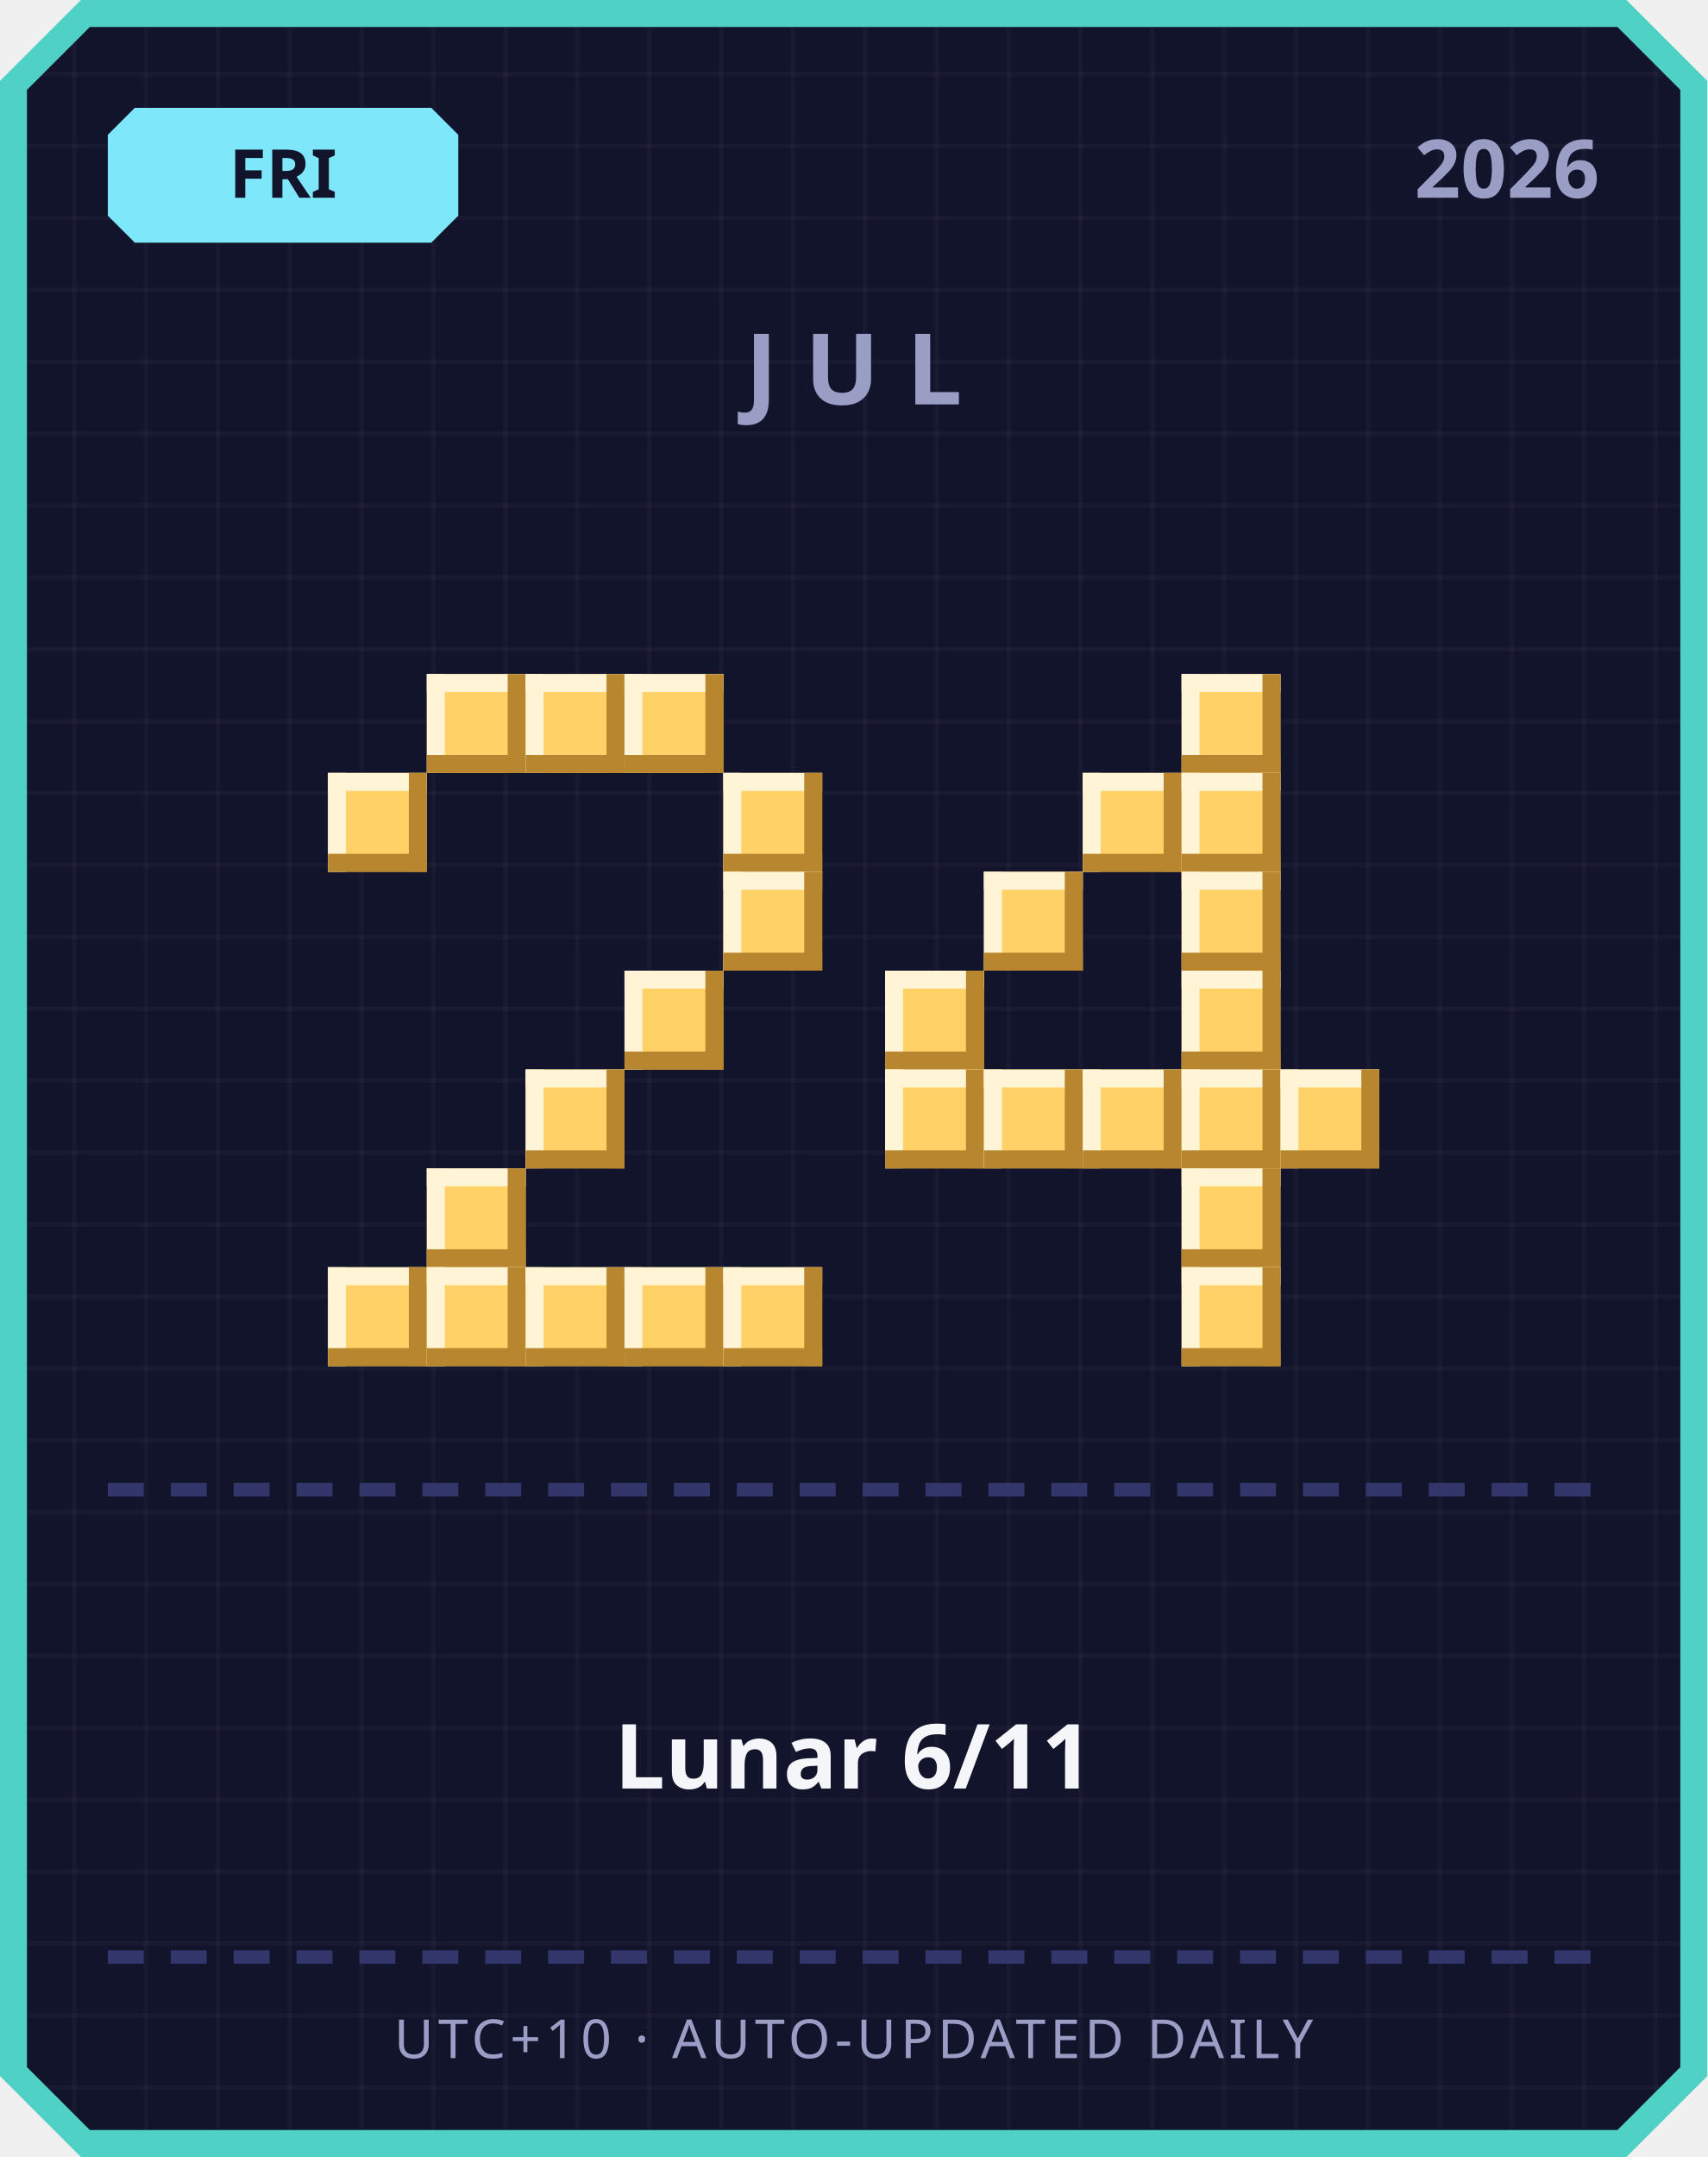
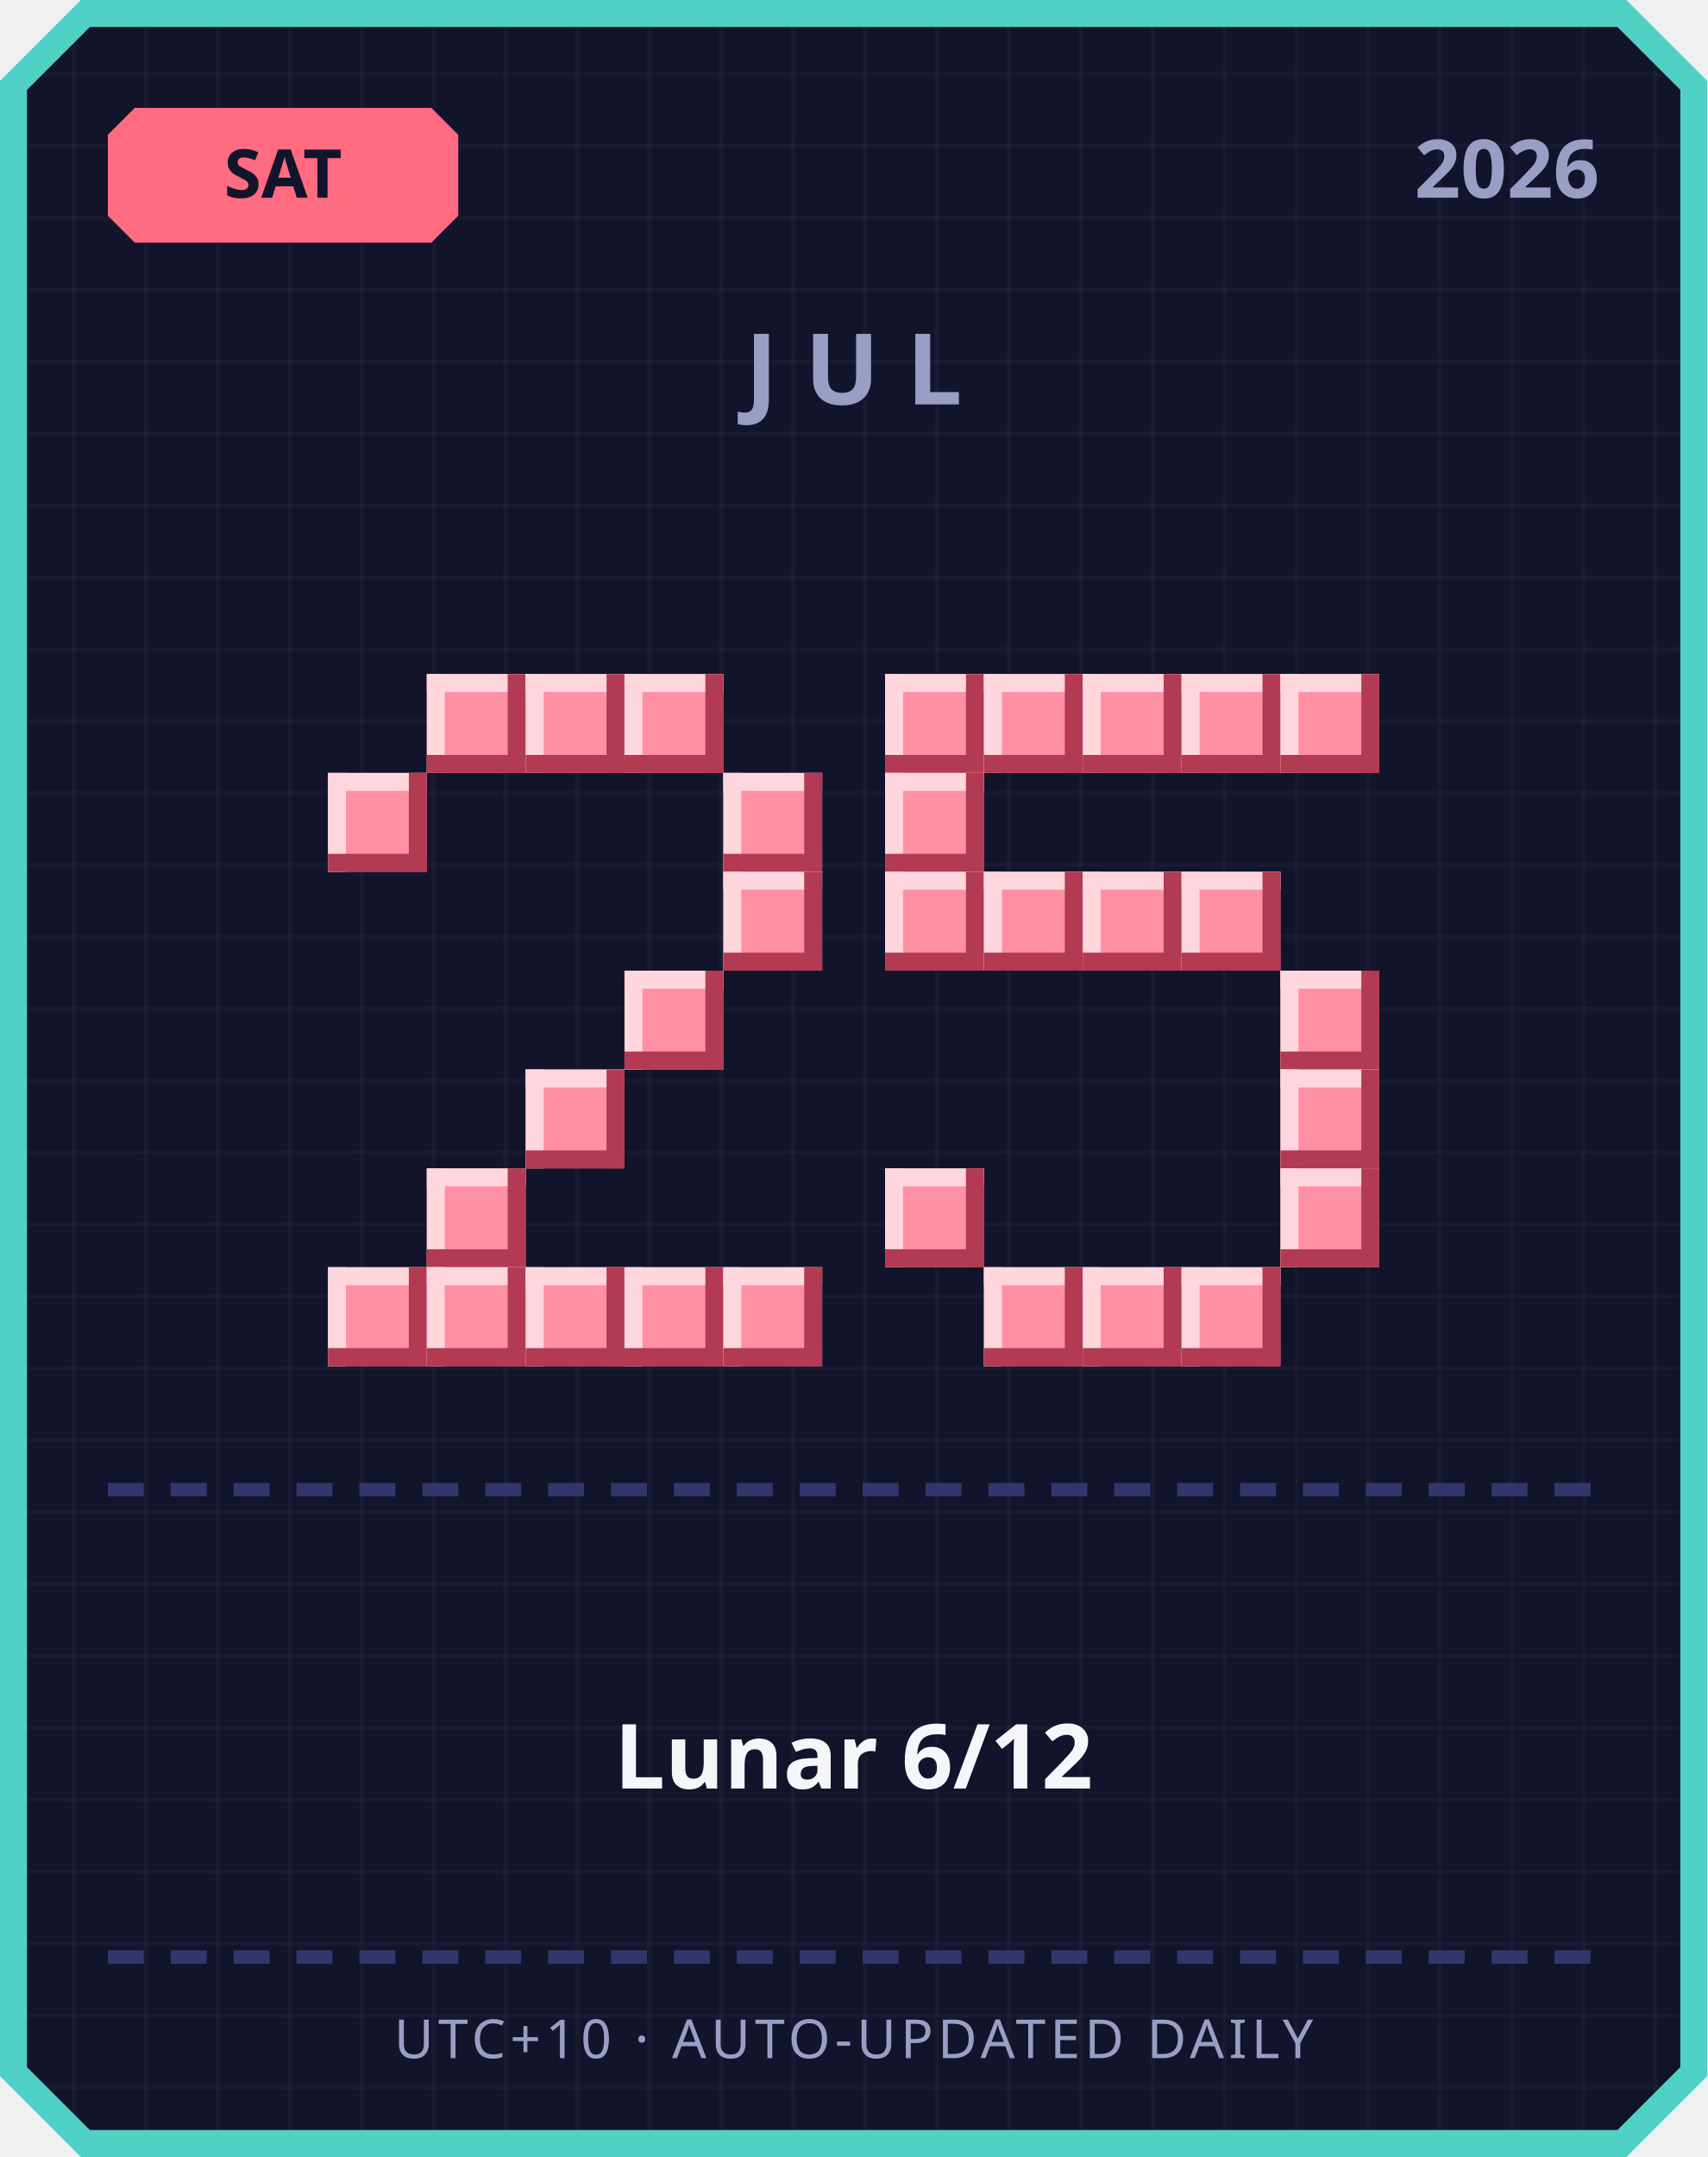
<svg xmlns="http://www.w3.org/2000/svg" width="380" height="480" viewBox="0 0 380 480">
  <defs>
    <pattern id="grid" width="16" height="16" patternUnits="userSpaceOnUse">
      <rect width="16" height="16" fill="#12142b" />
      <rect width="1" height="16" fill="#ffffff" opacity="0.03" />
      <rect width="16" height="1" fill="#ffffff" opacity="0.03" />
    </pattern>
  </defs>
  <path d="M 18,0 L 362,0 L 380,18 L 380,462 L 362,480 L 18,480 L 0,462 L 0,18 Z" fill="#4fd1c5" />
  <path d="M 20,6 L 360,6 L 374,20 L 374,460 L 360,474 L 20,474 L 6,460 L 6,20 Z" fill="url(#grid)" />
-   <path d="M 30,24 L 96,24 L 102,30 L 102,48 L 96,54 L 30,54 L 24,48 L 24,30 Z" fill="#7ee8fa" />
-   <text x="63" y="44" text-anchor="middle" font-family="'Segoe UI', sans-serif" font-size="15" font-weight="700" fill="#12142b">FRI</text>
+   <path d="M 30,24 L 96,24 L 102,30 L 102,48 L 96,54 L 30,54 L 24,48 L 24,30 Z" fill="#ff6b81" />
+   <text x="63" y="44" text-anchor="middle" font-family="'Segoe UI', sans-serif" font-size="15" font-weight="700" fill="#12142b">SAT</text>
  <text x="356" y="44" text-anchor="end" font-family="'Segoe UI', sans-serif" font-size="18" font-weight="700" fill="#9a9dc4">2026</text>
  <text x="190" y="90" text-anchor="middle" font-family="'Segoe UI', sans-serif" font-size="22" font-weight="700" letter-spacing="6" fill="#9a9dc4">JUL</text>
-   <rect x="95" y="150" width="22" height="22" fill="#ffd166" />
-   <rect x="95" y="150" width="22" height="4" fill="#fff4d6" />
-   <rect x="95" y="150" width="4" height="22" fill="#fff4d6" />
-   <rect x="95" y="168" width="22" height="4" fill="#b8862e" />
-   <rect x="113" y="150" width="4" height="22" fill="#b8862e" />
-   <rect x="117" y="150" width="22" height="22" fill="#ffd166" />
-   <rect x="117" y="150" width="22" height="4" fill="#fff4d6" />
-   <rect x="117" y="150" width="4" height="22" fill="#fff4d6" />
-   <rect x="117" y="168" width="22" height="4" fill="#b8862e" />
-   <rect x="135" y="150" width="4" height="22" fill="#b8862e" />
-   <rect x="139" y="150" width="22" height="22" fill="#ffd166" />
-   <rect x="139" y="150" width="22" height="4" fill="#fff4d6" />
-   <rect x="139" y="150" width="4" height="22" fill="#fff4d6" />
-   <rect x="139" y="168" width="22" height="4" fill="#b8862e" />
-   <rect x="157" y="150" width="4" height="22" fill="#b8862e" />
-   <rect x="73" y="172" width="22" height="22" fill="#ffd166" />
-   <rect x="73" y="172" width="22" height="4" fill="#fff4d6" />
-   <rect x="73" y="172" width="4" height="22" fill="#fff4d6" />
-   <rect x="73" y="190" width="22" height="4" fill="#b8862e" />
-   <rect x="91" y="172" width="4" height="22" fill="#b8862e" />
-   <rect x="161" y="172" width="22" height="22" fill="#ffd166" />
-   <rect x="161" y="172" width="22" height="4" fill="#fff4d6" />
-   <rect x="161" y="172" width="4" height="22" fill="#fff4d6" />
-   <rect x="161" y="190" width="22" height="4" fill="#b8862e" />
-   <rect x="179" y="172" width="4" height="22" fill="#b8862e" />
-   <rect x="161" y="194" width="22" height="22" fill="#ffd166" />
-   <rect x="161" y="194" width="22" height="4" fill="#fff4d6" />
-   <rect x="161" y="194" width="4" height="22" fill="#fff4d6" />
-   <rect x="161" y="212" width="22" height="4" fill="#b8862e" />
-   <rect x="179" y="194" width="4" height="22" fill="#b8862e" />
-   <rect x="139" y="216" width="22" height="22" fill="#ffd166" />
-   <rect x="139" y="216" width="22" height="4" fill="#fff4d6" />
-   <rect x="139" y="216" width="4" height="22" fill="#fff4d6" />
-   <rect x="139" y="234" width="22" height="4" fill="#b8862e" />
-   <rect x="157" y="216" width="4" height="22" fill="#b8862e" />
-   <rect x="117" y="238" width="22" height="22" fill="#ffd166" />
-   <rect x="117" y="238" width="22" height="4" fill="#fff4d6" />
-   <rect x="117" y="238" width="4" height="22" fill="#fff4d6" />
-   <rect x="117" y="256" width="22" height="4" fill="#b8862e" />
-   <rect x="135" y="238" width="4" height="22" fill="#b8862e" />
-   <rect x="95" y="260" width="22" height="22" fill="#ffd166" />
-   <rect x="95" y="260" width="22" height="4" fill="#fff4d6" />
-   <rect x="95" y="260" width="4" height="22" fill="#fff4d6" />
-   <rect x="95" y="278" width="22" height="4" fill="#b8862e" />
-   <rect x="113" y="260" width="4" height="22" fill="#b8862e" />
-   <rect x="73" y="282" width="22" height="22" fill="#ffd166" />
-   <rect x="73" y="282" width="22" height="4" fill="#fff4d6" />
-   <rect x="73" y="282" width="4" height="22" fill="#fff4d6" />
-   <rect x="73" y="300" width="22" height="4" fill="#b8862e" />
-   <rect x="91" y="282" width="4" height="22" fill="#b8862e" />
-   <rect x="95" y="282" width="22" height="22" fill="#ffd166" />
-   <rect x="95" y="282" width="22" height="4" fill="#fff4d6" />
-   <rect x="95" y="282" width="4" height="22" fill="#fff4d6" />
-   <rect x="95" y="300" width="22" height="4" fill="#b8862e" />
-   <rect x="113" y="282" width="4" height="22" fill="#b8862e" />
-   <rect x="117" y="282" width="22" height="22" fill="#ffd166" />
-   <rect x="117" y="282" width="22" height="4" fill="#fff4d6" />
-   <rect x="117" y="282" width="4" height="22" fill="#fff4d6" />
-   <rect x="117" y="300" width="22" height="4" fill="#b8862e" />
-   <rect x="135" y="282" width="4" height="22" fill="#b8862e" />
-   <rect x="139" y="282" width="22" height="22" fill="#ffd166" />
-   <rect x="139" y="282" width="22" height="4" fill="#fff4d6" />
-   <rect x="139" y="282" width="4" height="22" fill="#fff4d6" />
-   <rect x="139" y="300" width="22" height="4" fill="#b8862e" />
-   <rect x="157" y="282" width="4" height="22" fill="#b8862e" />
-   <rect x="161" y="282" width="22" height="22" fill="#ffd166" />
-   <rect x="161" y="282" width="22" height="4" fill="#fff4d6" />
-   <rect x="161" y="282" width="4" height="22" fill="#fff4d6" />
-   <rect x="161" y="300" width="22" height="4" fill="#b8862e" />
-   <rect x="179" y="282" width="4" height="22" fill="#b8862e" />
-   <rect x="263" y="150" width="22" height="22" fill="#ffd166" />
-   <rect x="263" y="150" width="22" height="4" fill="#fff4d6" />
-   <rect x="263" y="150" width="4" height="22" fill="#fff4d6" />
-   <rect x="263" y="168" width="22" height="4" fill="#b8862e" />
-   <rect x="281" y="150" width="4" height="22" fill="#b8862e" />
-   <rect x="241" y="172" width="22" height="22" fill="#ffd166" />
-   <rect x="241" y="172" width="22" height="4" fill="#fff4d6" />
-   <rect x="241" y="172" width="4" height="22" fill="#fff4d6" />
-   <rect x="241" y="190" width="22" height="4" fill="#b8862e" />
-   <rect x="259" y="172" width="4" height="22" fill="#b8862e" />
-   <rect x="263" y="172" width="22" height="22" fill="#ffd166" />
-   <rect x="263" y="172" width="22" height="4" fill="#fff4d6" />
-   <rect x="263" y="172" width="4" height="22" fill="#fff4d6" />
-   <rect x="263" y="190" width="22" height="4" fill="#b8862e" />
-   <rect x="281" y="172" width="4" height="22" fill="#b8862e" />
-   <rect x="219" y="194" width="22" height="22" fill="#ffd166" />
-   <rect x="219" y="194" width="22" height="4" fill="#fff4d6" />
-   <rect x="219" y="194" width="4" height="22" fill="#fff4d6" />
-   <rect x="219" y="212" width="22" height="4" fill="#b8862e" />
-   <rect x="237" y="194" width="4" height="22" fill="#b8862e" />
-   <rect x="263" y="194" width="22" height="22" fill="#ffd166" />
-   <rect x="263" y="194" width="22" height="4" fill="#fff4d6" />
-   <rect x="263" y="194" width="4" height="22" fill="#fff4d6" />
-   <rect x="263" y="212" width="22" height="4" fill="#b8862e" />
-   <rect x="281" y="194" width="4" height="22" fill="#b8862e" />
-   <rect x="197" y="216" width="22" height="22" fill="#ffd166" />
-   <rect x="197" y="216" width="22" height="4" fill="#fff4d6" />
-   <rect x="197" y="216" width="4" height="22" fill="#fff4d6" />
-   <rect x="197" y="234" width="22" height="4" fill="#b8862e" />
-   <rect x="215" y="216" width="4" height="22" fill="#b8862e" />
-   <rect x="263" y="216" width="22" height="22" fill="#ffd166" />
-   <rect x="263" y="216" width="22" height="4" fill="#fff4d6" />
-   <rect x="263" y="216" width="4" height="22" fill="#fff4d6" />
-   <rect x="263" y="234" width="22" height="4" fill="#b8862e" />
-   <rect x="281" y="216" width="4" height="22" fill="#b8862e" />
-   <rect x="197" y="238" width="22" height="22" fill="#ffd166" />
-   <rect x="197" y="238" width="22" height="4" fill="#fff4d6" />
-   <rect x="197" y="238" width="4" height="22" fill="#fff4d6" />
-   <rect x="197" y="256" width="22" height="4" fill="#b8862e" />
-   <rect x="215" y="238" width="4" height="22" fill="#b8862e" />
-   <rect x="219" y="238" width="22" height="22" fill="#ffd166" />
-   <rect x="219" y="238" width="22" height="4" fill="#fff4d6" />
-   <rect x="219" y="238" width="4" height="22" fill="#fff4d6" />
-   <rect x="219" y="256" width="22" height="4" fill="#b8862e" />
-   <rect x="237" y="238" width="4" height="22" fill="#b8862e" />
-   <rect x="241" y="238" width="22" height="22" fill="#ffd166" />
-   <rect x="241" y="238" width="22" height="4" fill="#fff4d6" />
-   <rect x="241" y="238" width="4" height="22" fill="#fff4d6" />
-   <rect x="241" y="256" width="22" height="4" fill="#b8862e" />
-   <rect x="259" y="238" width="4" height="22" fill="#b8862e" />
-   <rect x="263" y="238" width="22" height="22" fill="#ffd166" />
-   <rect x="263" y="238" width="22" height="4" fill="#fff4d6" />
-   <rect x="263" y="238" width="4" height="22" fill="#fff4d6" />
-   <rect x="263" y="256" width="22" height="4" fill="#b8862e" />
-   <rect x="281" y="238" width="4" height="22" fill="#b8862e" />
-   <rect x="285" y="238" width="22" height="22" fill="#ffd166" />
-   <rect x="285" y="238" width="22" height="4" fill="#fff4d6" />
-   <rect x="285" y="238" width="4" height="22" fill="#fff4d6" />
-   <rect x="285" y="256" width="22" height="4" fill="#b8862e" />
-   <rect x="303" y="238" width="4" height="22" fill="#b8862e" />
-   <rect x="263" y="260" width="22" height="22" fill="#ffd166" />
-   <rect x="263" y="260" width="22" height="4" fill="#fff4d6" />
-   <rect x="263" y="260" width="4" height="22" fill="#fff4d6" />
-   <rect x="263" y="278" width="22" height="4" fill="#b8862e" />
-   <rect x="281" y="260" width="4" height="22" fill="#b8862e" />
-   <rect x="263" y="282" width="22" height="22" fill="#ffd166" />
-   <rect x="263" y="282" width="22" height="4" fill="#fff4d6" />
-   <rect x="263" y="282" width="4" height="22" fill="#fff4d6" />
-   <rect x="263" y="300" width="22" height="4" fill="#b8862e" />
-   <rect x="281" y="282" width="4" height="22" fill="#b8862e" />
+   <rect x="95" y="150" width="22" height="22" fill="#ff8fa3" />
+   <rect x="95" y="150" width="22" height="4" fill="#ffd6dd" />
+   <rect x="95" y="150" width="4" height="22" fill="#ffd6dd" />
+   <rect x="95" y="168" width="22" height="4" fill="#b23a52" />
+   <rect x="113" y="150" width="4" height="22" fill="#b23a52" />
+   <rect x="117" y="150" width="22" height="22" fill="#ff8fa3" />
+   <rect x="117" y="150" width="22" height="4" fill="#ffd6dd" />
+   <rect x="117" y="150" width="4" height="22" fill="#ffd6dd" />
+   <rect x="117" y="168" width="22" height="4" fill="#b23a52" />
+   <rect x="135" y="150" width="4" height="22" fill="#b23a52" />
+   <rect x="139" y="150" width="22" height="22" fill="#ff8fa3" />
+   <rect x="139" y="150" width="22" height="4" fill="#ffd6dd" />
+   <rect x="139" y="150" width="4" height="22" fill="#ffd6dd" />
+   <rect x="139" y="168" width="22" height="4" fill="#b23a52" />
+   <rect x="157" y="150" width="4" height="22" fill="#b23a52" />
+   <rect x="73" y="172" width="22" height="22" fill="#ff8fa3" />
+   <rect x="73" y="172" width="22" height="4" fill="#ffd6dd" />
+   <rect x="73" y="172" width="4" height="22" fill="#ffd6dd" />
+   <rect x="73" y="190" width="22" height="4" fill="#b23a52" />
+   <rect x="91" y="172" width="4" height="22" fill="#b23a52" />
+   <rect x="161" y="172" width="22" height="22" fill="#ff8fa3" />
+   <rect x="161" y="172" width="22" height="4" fill="#ffd6dd" />
+   <rect x="161" y="172" width="4" height="22" fill="#ffd6dd" />
+   <rect x="161" y="190" width="22" height="4" fill="#b23a52" />
+   <rect x="179" y="172" width="4" height="22" fill="#b23a52" />
+   <rect x="161" y="194" width="22" height="22" fill="#ff8fa3" />
+   <rect x="161" y="194" width="22" height="4" fill="#ffd6dd" />
+   <rect x="161" y="194" width="4" height="22" fill="#ffd6dd" />
+   <rect x="161" y="212" width="22" height="4" fill="#b23a52" />
+   <rect x="179" y="194" width="4" height="22" fill="#b23a52" />
+   <rect x="139" y="216" width="22" height="22" fill="#ff8fa3" />
+   <rect x="139" y="216" width="22" height="4" fill="#ffd6dd" />
+   <rect x="139" y="216" width="4" height="22" fill="#ffd6dd" />
+   <rect x="139" y="234" width="22" height="4" fill="#b23a52" />
+   <rect x="157" y="216" width="4" height="22" fill="#b23a52" />
+   <rect x="117" y="238" width="22" height="22" fill="#ff8fa3" />
+   <rect x="117" y="238" width="22" height="4" fill="#ffd6dd" />
+   <rect x="117" y="238" width="4" height="22" fill="#ffd6dd" />
+   <rect x="117" y="256" width="22" height="4" fill="#b23a52" />
+   <rect x="135" y="238" width="4" height="22" fill="#b23a52" />
+   <rect x="95" y="260" width="22" height="22" fill="#ff8fa3" />
+   <rect x="95" y="260" width="22" height="4" fill="#ffd6dd" />
+   <rect x="95" y="260" width="4" height="22" fill="#ffd6dd" />
+   <rect x="95" y="278" width="22" height="4" fill="#b23a52" />
+   <rect x="113" y="260" width="4" height="22" fill="#b23a52" />
+   <rect x="73" y="282" width="22" height="22" fill="#ff8fa3" />
+   <rect x="73" y="282" width="22" height="4" fill="#ffd6dd" />
+   <rect x="73" y="282" width="4" height="22" fill="#ffd6dd" />
+   <rect x="73" y="300" width="22" height="4" fill="#b23a52" />
+   <rect x="91" y="282" width="4" height="22" fill="#b23a52" />
+   <rect x="95" y="282" width="22" height="22" fill="#ff8fa3" />
+   <rect x="95" y="282" width="22" height="4" fill="#ffd6dd" />
+   <rect x="95" y="282" width="4" height="22" fill="#ffd6dd" />
+   <rect x="95" y="300" width="22" height="4" fill="#b23a52" />
+   <rect x="113" y="282" width="4" height="22" fill="#b23a52" />
+   <rect x="117" y="282" width="22" height="22" fill="#ff8fa3" />
+   <rect x="117" y="282" width="22" height="4" fill="#ffd6dd" />
+   <rect x="117" y="282" width="4" height="22" fill="#ffd6dd" />
+   <rect x="117" y="300" width="22" height="4" fill="#b23a52" />
+   <rect x="135" y="282" width="4" height="22" fill="#b23a52" />
+   <rect x="139" y="282" width="22" height="22" fill="#ff8fa3" />
+   <rect x="139" y="282" width="22" height="4" fill="#ffd6dd" />
+   <rect x="139" y="282" width="4" height="22" fill="#ffd6dd" />
+   <rect x="139" y="300" width="22" height="4" fill="#b23a52" />
+   <rect x="157" y="282" width="4" height="22" fill="#b23a52" />
+   <rect x="161" y="282" width="22" height="22" fill="#ff8fa3" />
+   <rect x="161" y="282" width="22" height="4" fill="#ffd6dd" />
+   <rect x="161" y="282" width="4" height="22" fill="#ffd6dd" />
+   <rect x="161" y="300" width="22" height="4" fill="#b23a52" />
+   <rect x="179" y="282" width="4" height="22" fill="#b23a52" />
+   <rect x="197" y="150" width="22" height="22" fill="#ff8fa3" />
+   <rect x="197" y="150" width="22" height="4" fill="#ffd6dd" />
+   <rect x="197" y="150" width="4" height="22" fill="#ffd6dd" />
+   <rect x="197" y="168" width="22" height="4" fill="#b23a52" />
+   <rect x="215" y="150" width="4" height="22" fill="#b23a52" />
+   <rect x="219" y="150" width="22" height="22" fill="#ff8fa3" />
+   <rect x="219" y="150" width="22" height="4" fill="#ffd6dd" />
+   <rect x="219" y="150" width="4" height="22" fill="#ffd6dd" />
+   <rect x="219" y="168" width="22" height="4" fill="#b23a52" />
+   <rect x="237" y="150" width="4" height="22" fill="#b23a52" />
+   <rect x="241" y="150" width="22" height="22" fill="#ff8fa3" />
+   <rect x="241" y="150" width="22" height="4" fill="#ffd6dd" />
+   <rect x="241" y="150" width="4" height="22" fill="#ffd6dd" />
+   <rect x="241" y="168" width="22" height="4" fill="#b23a52" />
+   <rect x="259" y="150" width="4" height="22" fill="#b23a52" />
+   <rect x="263" y="150" width="22" height="22" fill="#ff8fa3" />
+   <rect x="263" y="150" width="22" height="4" fill="#ffd6dd" />
+   <rect x="263" y="150" width="4" height="22" fill="#ffd6dd" />
+   <rect x="263" y="168" width="22" height="4" fill="#b23a52" />
+   <rect x="281" y="150" width="4" height="22" fill="#b23a52" />
+   <rect x="285" y="150" width="22" height="22" fill="#ff8fa3" />
+   <rect x="285" y="150" width="22" height="4" fill="#ffd6dd" />
+   <rect x="285" y="150" width="4" height="22" fill="#ffd6dd" />
+   <rect x="285" y="168" width="22" height="4" fill="#b23a52" />
+   <rect x="303" y="150" width="4" height="22" fill="#b23a52" />
+   <rect x="197" y="172" width="22" height="22" fill="#ff8fa3" />
+   <rect x="197" y="172" width="22" height="4" fill="#ffd6dd" />
+   <rect x="197" y="172" width="4" height="22" fill="#ffd6dd" />
+   <rect x="197" y="190" width="22" height="4" fill="#b23a52" />
+   <rect x="215" y="172" width="4" height="22" fill="#b23a52" />
+   <rect x="197" y="194" width="22" height="22" fill="#ff8fa3" />
+   <rect x="197" y="194" width="22" height="4" fill="#ffd6dd" />
+   <rect x="197" y="194" width="4" height="22" fill="#ffd6dd" />
+   <rect x="197" y="212" width="22" height="4" fill="#b23a52" />
+   <rect x="215" y="194" width="4" height="22" fill="#b23a52" />
+   <rect x="219" y="194" width="22" height="22" fill="#ff8fa3" />
+   <rect x="219" y="194" width="22" height="4" fill="#ffd6dd" />
+   <rect x="219" y="194" width="4" height="22" fill="#ffd6dd" />
+   <rect x="219" y="212" width="22" height="4" fill="#b23a52" />
+   <rect x="237" y="194" width="4" height="22" fill="#b23a52" />
+   <rect x="241" y="194" width="22" height="22" fill="#ff8fa3" />
+   <rect x="241" y="194" width="22" height="4" fill="#ffd6dd" />
+   <rect x="241" y="194" width="4" height="22" fill="#ffd6dd" />
+   <rect x="241" y="212" width="22" height="4" fill="#b23a52" />
+   <rect x="259" y="194" width="4" height="22" fill="#b23a52" />
+   <rect x="263" y="194" width="22" height="22" fill="#ff8fa3" />
+   <rect x="263" y="194" width="22" height="4" fill="#ffd6dd" />
+   <rect x="263" y="194" width="4" height="22" fill="#ffd6dd" />
+   <rect x="263" y="212" width="22" height="4" fill="#b23a52" />
+   <rect x="281" y="194" width="4" height="22" fill="#b23a52" />
+   <rect x="285" y="216" width="22" height="22" fill="#ff8fa3" />
+   <rect x="285" y="216" width="22" height="4" fill="#ffd6dd" />
+   <rect x="285" y="216" width="4" height="22" fill="#ffd6dd" />
+   <rect x="285" y="234" width="22" height="4" fill="#b23a52" />
+   <rect x="303" y="216" width="4" height="22" fill="#b23a52" />
+   <rect x="285" y="238" width="22" height="22" fill="#ff8fa3" />
+   <rect x="285" y="238" width="22" height="4" fill="#ffd6dd" />
+   <rect x="285" y="238" width="4" height="22" fill="#ffd6dd" />
+   <rect x="285" y="256" width="22" height="4" fill="#b23a52" />
+   <rect x="303" y="238" width="4" height="22" fill="#b23a52" />
+   <rect x="197" y="260" width="22" height="22" fill="#ff8fa3" />
+   <rect x="197" y="260" width="22" height="4" fill="#ffd6dd" />
+   <rect x="197" y="260" width="4" height="22" fill="#ffd6dd" />
+   <rect x="197" y="278" width="22" height="4" fill="#b23a52" />
+   <rect x="215" y="260" width="4" height="22" fill="#b23a52" />
+   <rect x="285" y="260" width="22" height="22" fill="#ff8fa3" />
+   <rect x="285" y="260" width="22" height="4" fill="#ffd6dd" />
+   <rect x="285" y="260" width="4" height="22" fill="#ffd6dd" />
+   <rect x="285" y="278" width="22" height="4" fill="#b23a52" />
+   <rect x="303" y="260" width="4" height="22" fill="#b23a52" />
+   <rect x="219" y="282" width="22" height="22" fill="#ff8fa3" />
+   <rect x="219" y="282" width="22" height="4" fill="#ffd6dd" />
+   <rect x="219" y="282" width="4" height="22" fill="#ffd6dd" />
+   <rect x="219" y="300" width="22" height="4" fill="#b23a52" />
+   <rect x="237" y="282" width="4" height="22" fill="#b23a52" />
+   <rect x="241" y="282" width="22" height="22" fill="#ff8fa3" />
+   <rect x="241" y="282" width="22" height="4" fill="#ffd6dd" />
+   <rect x="241" y="282" width="4" height="22" fill="#ffd6dd" />
+   <rect x="241" y="300" width="22" height="4" fill="#b23a52" />
+   <rect x="259" y="282" width="4" height="22" fill="#b23a52" />
+   <rect x="263" y="282" width="22" height="22" fill="#ff8fa3" />
+   <rect x="263" y="282" width="22" height="4" fill="#ffd6dd" />
+   <rect x="263" y="282" width="4" height="22" fill="#ffd6dd" />
+   <rect x="263" y="300" width="22" height="4" fill="#b23a52" />
+   <rect x="281" y="282" width="4" height="22" fill="#b23a52" />
  <rect x="24" y="330" width="8" height="3" fill="#33366b" />
  <rect x="38" y="330" width="8" height="3" fill="#33366b" />
  <rect x="52" y="330" width="8" height="3" fill="#33366b" />
  <rect x="66" y="330" width="8" height="3" fill="#33366b" />
  <rect x="80" y="330" width="8" height="3" fill="#33366b" />
  <rect x="94" y="330" width="8" height="3" fill="#33366b" />
  <rect x="108" y="330" width="8" height="3" fill="#33366b" />
  <rect x="122" y="330" width="8" height="3" fill="#33366b" />
  <rect x="136" y="330" width="8" height="3" fill="#33366b" />
  <rect x="150" y="330" width="8" height="3" fill="#33366b" />
  <rect x="164" y="330" width="8" height="3" fill="#33366b" />
  <rect x="178" y="330" width="8" height="3" fill="#33366b" />
  <rect x="192" y="330" width="8" height="3" fill="#33366b" />
  <rect x="206" y="330" width="8" height="3" fill="#33366b" />
  <rect x="220" y="330" width="8" height="3" fill="#33366b" />
  <rect x="234" y="330" width="8" height="3" fill="#33366b" />
  <rect x="248" y="330" width="8" height="3" fill="#33366b" />
  <rect x="262" y="330" width="8" height="3" fill="#33366b" />
  <rect x="276" y="330" width="8" height="3" fill="#33366b" />
  <rect x="290" y="330" width="8" height="3" fill="#33366b" />
  <rect x="304" y="330" width="8" height="3" fill="#33366b" />
  <rect x="318" y="330" width="8" height="3" fill="#33366b" />
  <rect x="332" y="330" width="8" height="3" fill="#33366b" />
  <rect x="346" y="330" width="8" height="3" fill="#33366b" />
-   <text x="190" y="398" text-anchor="middle" font-family="'Segoe UI', 'Microsoft JhengHei', sans-serif" font-size="20" font-weight="700" fill="#f5f6fa">Lunar 6/11</text>
+   <text x="190" y="398" text-anchor="middle" font-family="'Segoe UI', 'Microsoft JhengHei', sans-serif" font-size="20" font-weight="700" fill="#f5f6fa">Lunar 6/12</text>
  <rect x="24" y="434" width="8" height="3" fill="#33366b" />
  <rect x="38" y="434" width="8" height="3" fill="#33366b" />
  <rect x="52" y="434" width="8" height="3" fill="#33366b" />
  <rect x="66" y="434" width="8" height="3" fill="#33366b" />
  <rect x="80" y="434" width="8" height="3" fill="#33366b" />
  <rect x="94" y="434" width="8" height="3" fill="#33366b" />
  <rect x="108" y="434" width="8" height="3" fill="#33366b" />
  <rect x="122" y="434" width="8" height="3" fill="#33366b" />
  <rect x="136" y="434" width="8" height="3" fill="#33366b" />
  <rect x="150" y="434" width="8" height="3" fill="#33366b" />
  <rect x="164" y="434" width="8" height="3" fill="#33366b" />
  <rect x="178" y="434" width="8" height="3" fill="#33366b" />
  <rect x="192" y="434" width="8" height="3" fill="#33366b" />
  <rect x="206" y="434" width="8" height="3" fill="#33366b" />
  <rect x="220" y="434" width="8" height="3" fill="#33366b" />
  <rect x="234" y="434" width="8" height="3" fill="#33366b" />
  <rect x="248" y="434" width="8" height="3" fill="#33366b" />
  <rect x="262" y="434" width="8" height="3" fill="#33366b" />
  <rect x="276" y="434" width="8" height="3" fill="#33366b" />
  <rect x="290" y="434" width="8" height="3" fill="#33366b" />
  <rect x="304" y="434" width="8" height="3" fill="#33366b" />
  <rect x="318" y="434" width="8" height="3" fill="#33366b" />
  <rect x="332" y="434" width="8" height="3" fill="#33366b" />
  <rect x="346" y="434" width="8" height="3" fill="#33366b" />
  <text x="190" y="458" text-anchor="middle" font-family="'Segoe UI', sans-serif" font-size="12" letter-spacing="1" fill="#9a9dc4">UTC+10 · AUTO-UPDATED DAILY</text>
</svg>
